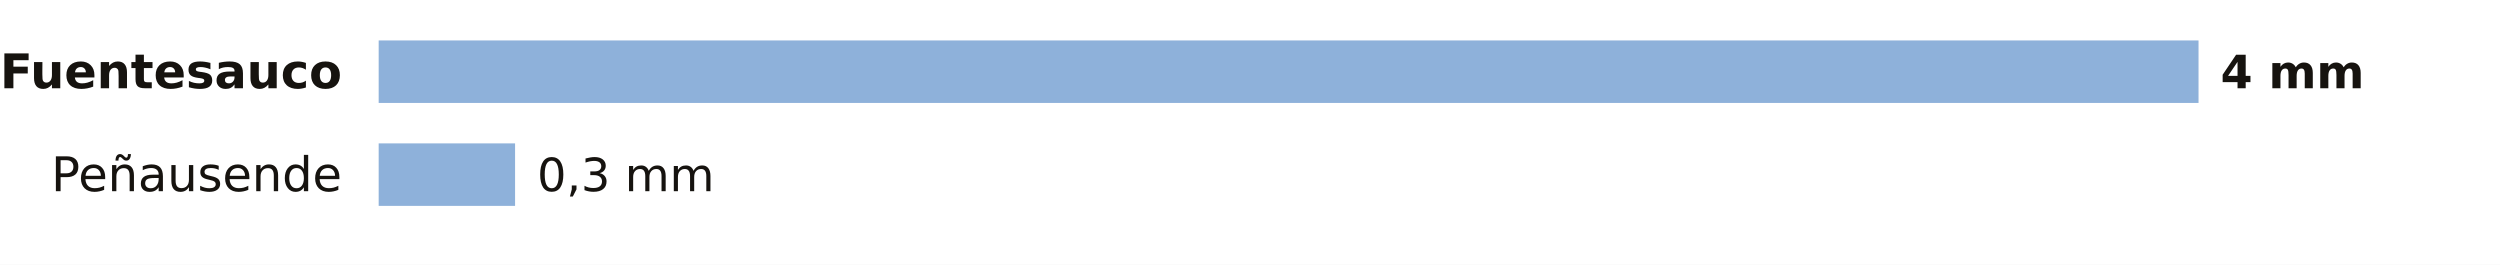
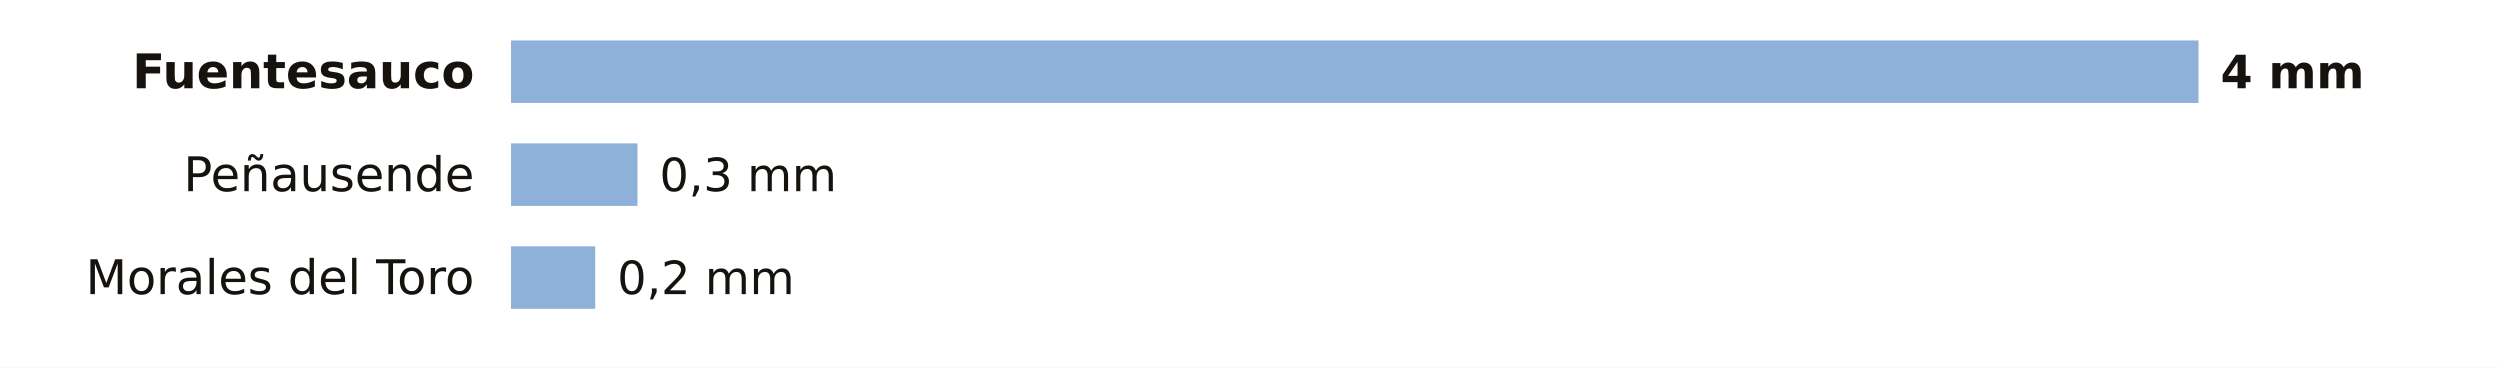
- <svg xmlns="http://www.w3.org/2000/svg" viewBox="0 0 680 72" width="680" height="72" role="img" aria-label="La lluvia de los últimos 7 días en las estaciones de AEMET de Zamora">
-   <rect width="680" height="72" fill="#FFFFFF" />
-   <text x="93.0" y="24.0" font-size="13" fill="#16130F" text-anchor="end" font-weight="600" font-family="Public Sans, DejaVu Sans, Arial, sans-serif">Fuentesauco</text>
-   <rect x="103" y="11" width="495.0" height="17" fill="#8EB1DA" />
+ <svg xmlns="http://www.w3.org/2000/svg" viewBox="0 0 680 100" width="680" height="100" role="img" aria-label="La lluvia de los últimos 7 días en las estaciones de AEMET de Zamora">
+   <rect width="680" height="100" fill="#FFFFFF" />
+   <text x="129.0" y="24.0" font-size="13" fill="#16130F" text-anchor="end" font-weight="600" font-family="Public Sans, DejaVu Sans, Arial, sans-serif">Fuentesauco</text>
+   <rect x="139" y="11" width="459.0" height="17" fill="#8EB1DA" />
  <text x="604.0" y="24.0" font-size="12.5" fill="#16130F" text-anchor="start" font-weight="700" font-family="Public Sans, DejaVu Sans, Arial, sans-serif">4 mm</text>
-   <text x="93.0" y="52.0" font-size="13" fill="#16130F" text-anchor="end" font-weight="400" font-family="Public Sans, DejaVu Sans, Arial, sans-serif">Peñausende</text>
-   <rect x="103" y="39" width="37.1" height="17" fill="#8EB1DA" />
-   <text x="146.1" y="52.0" font-size="12.5" fill="#16130F" text-anchor="start" font-weight="500" font-family="Public Sans, DejaVu Sans, Arial, sans-serif">0,3 mm</text>
+   <text x="129.0" y="52.0" font-size="13" fill="#16130F" text-anchor="end" font-weight="400" font-family="Public Sans, DejaVu Sans, Arial, sans-serif">Peñausende</text>
+   <rect x="139" y="39" width="34.4" height="17" fill="#8EB1DA" />
+   <text x="179.4" y="52.0" font-size="12.5" fill="#16130F" text-anchor="start" font-weight="500" font-family="Public Sans, DejaVu Sans, Arial, sans-serif">0,3 mm</text>
+   <text x="129.0" y="80.0" font-size="13" fill="#16130F" text-anchor="end" font-weight="400" font-family="Public Sans, DejaVu Sans, Arial, sans-serif">Morales del Toro</text>
+   <rect x="139" y="67" width="22.9" height="17" fill="#8EB1DA" />
+   <text x="167.9" y="80.0" font-size="12.5" fill="#16130F" text-anchor="start" font-weight="500" font-family="Public Sans, DejaVu Sans, Arial, sans-serif">0,2 mm</text>
</svg>
